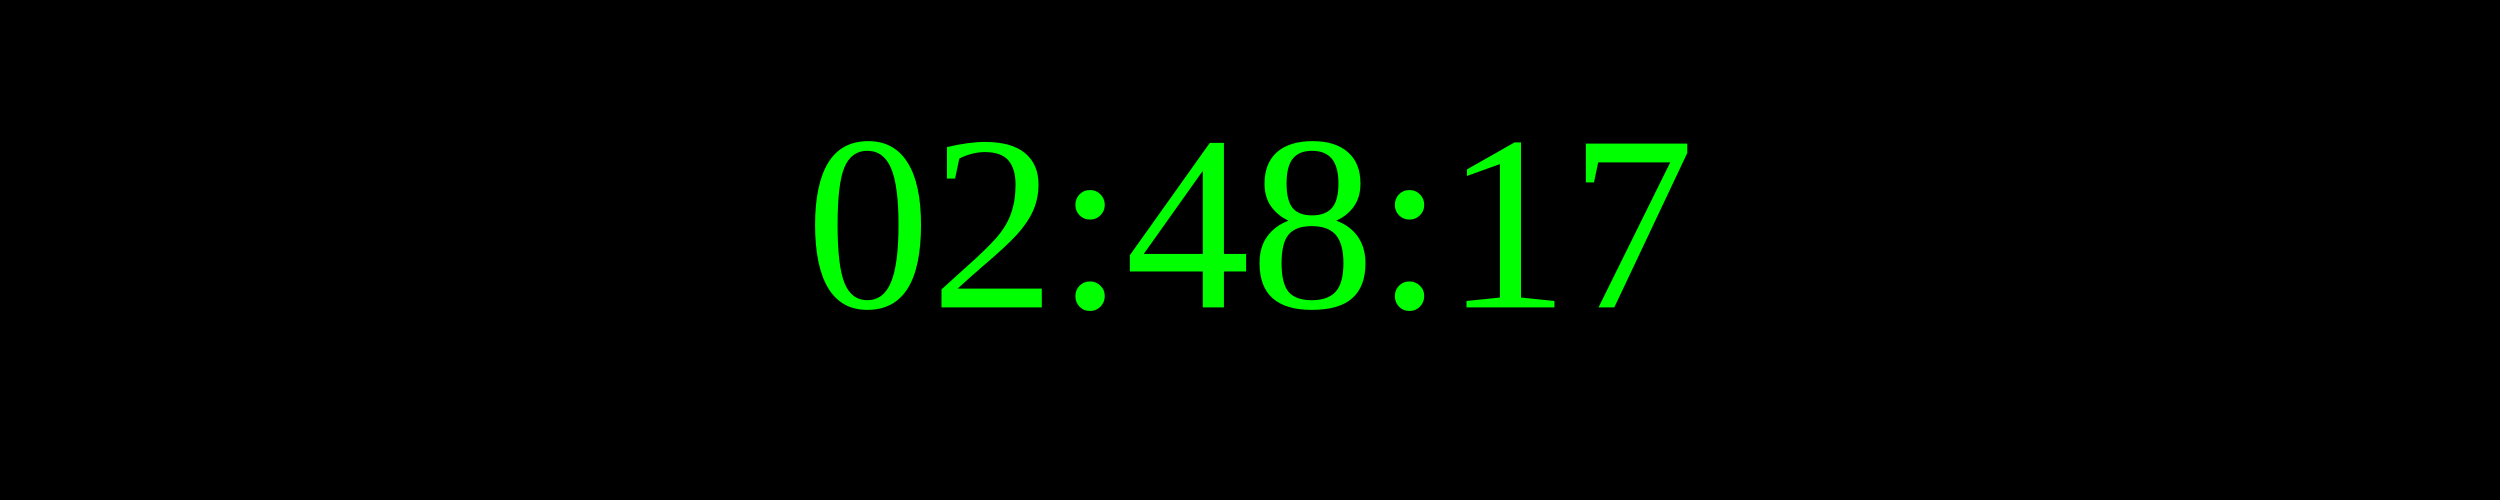
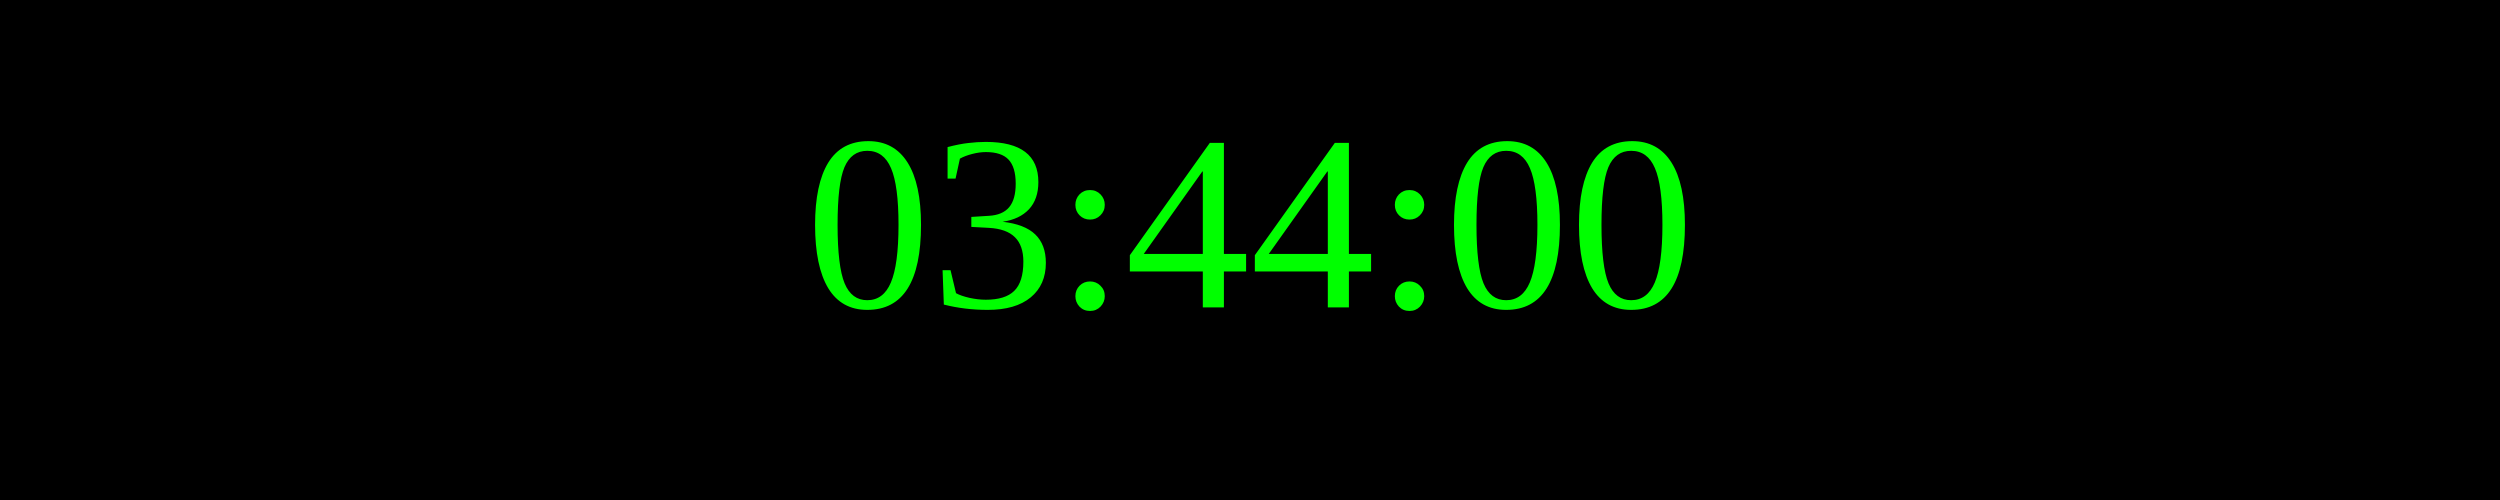
<svg xmlns="http://www.w3.org/2000/svg" width="250" height="50">
  <rect width="100%" height="100%" fill="black" />
  <text x="50%" y="50%" font-size="25" fill="lime" text-anchor="middle" dominant-baseline="middle">
- 02:48:17
+ 03:44:00
</text>
</svg>
